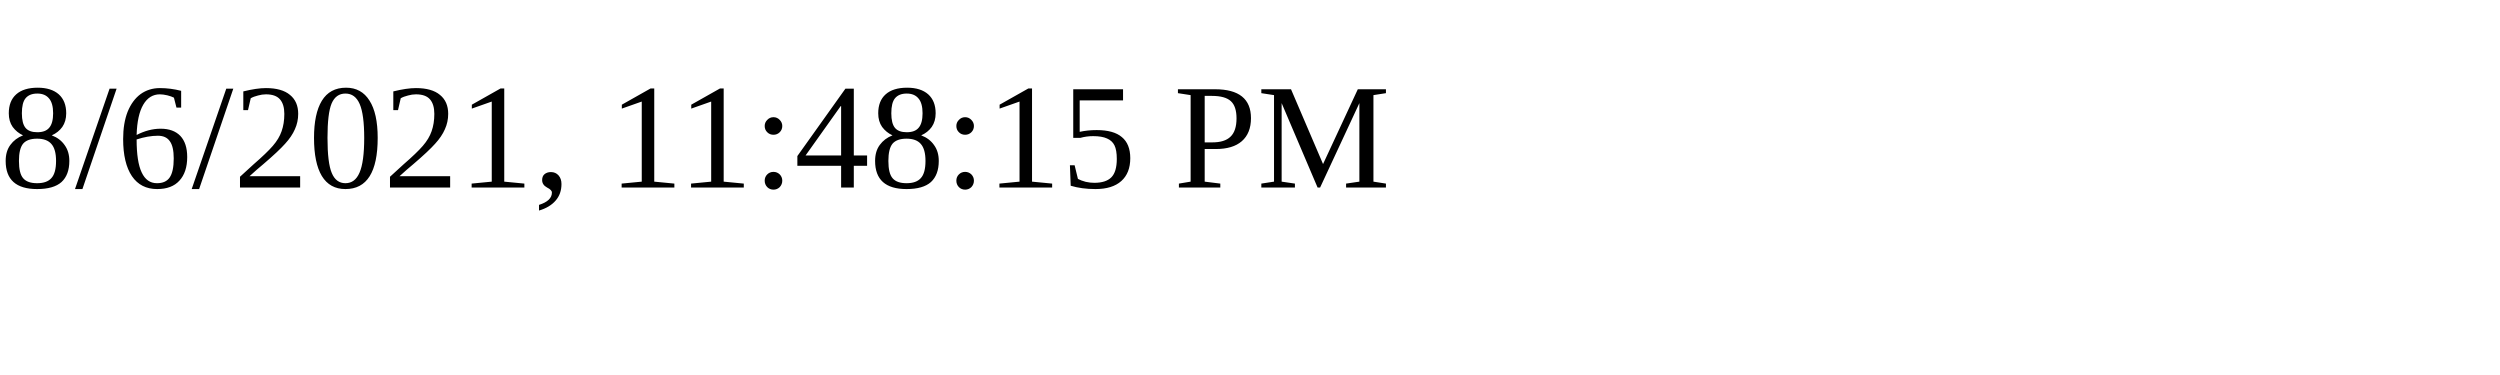
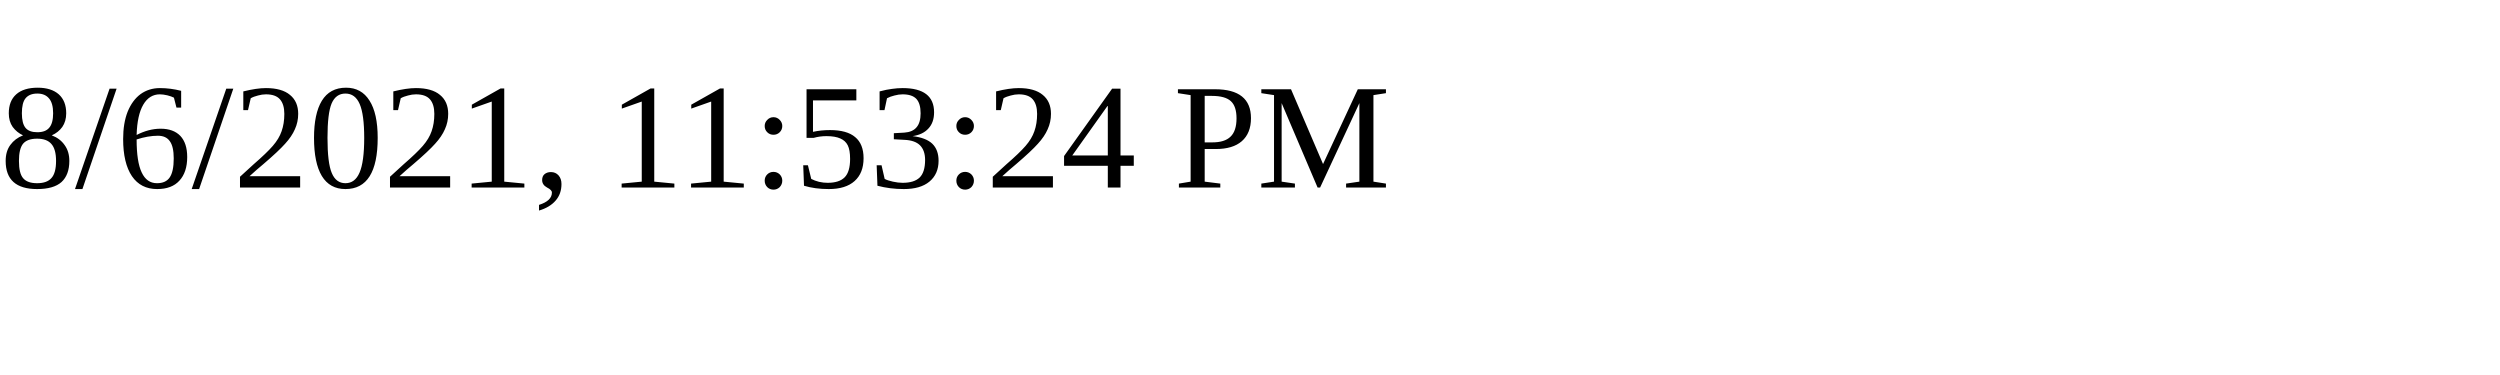
<svg xmlns="http://www.w3.org/2000/svg" height="30" width="200">
-   <text x="0" y="15">8/6/2021, 11:48:15 PM</text>
+   <text x="0" y="15">8/6/2021, 11:53:24 PM</text>
</svg>
